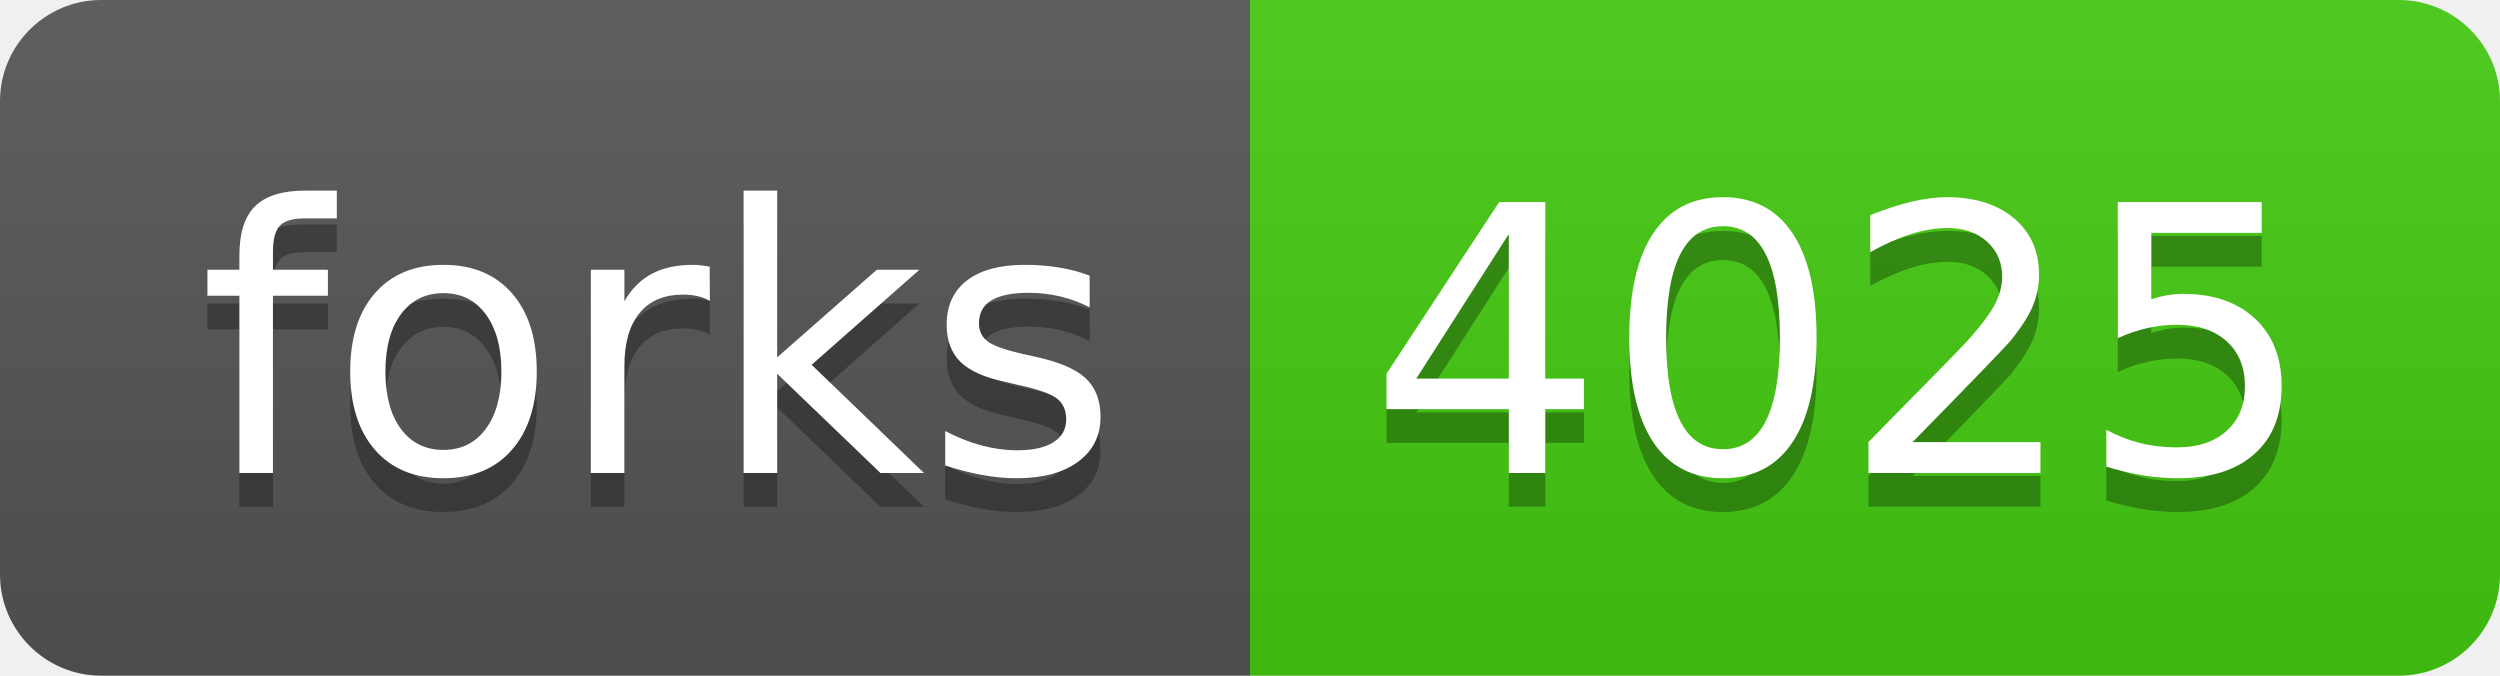
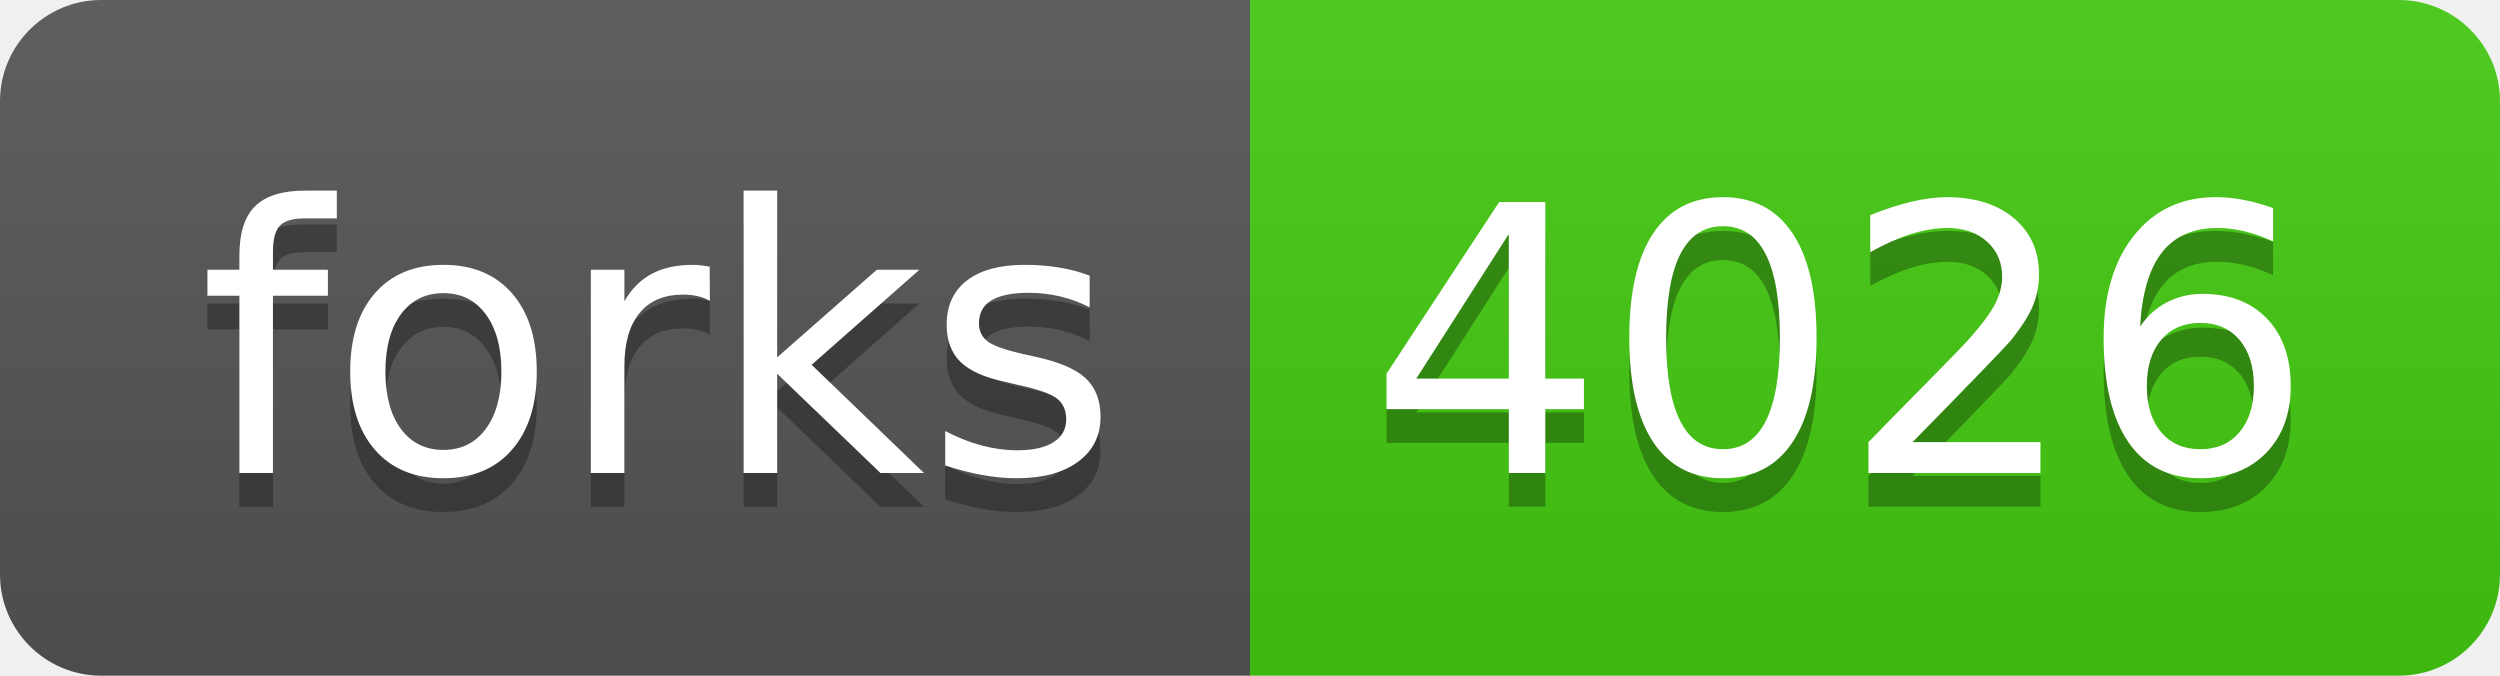
- <svg xmlns="http://www.w3.org/2000/svg" width="74" height="20" role="img" aria-label="forks: 4025">
+ <svg xmlns="http://www.w3.org/2000/svg" width="74" height="20" role="img" aria-label="forks: 4026">
  <linearGradient id="s" x2="0" y2="100%">
    <stop offset="0" stop-color="#bbb" stop-opacity=".1" />
    <stop offset="1" stop-opacity=".1" />
  </linearGradient>
  <clipPath id="r">
    <rect width="74" height="20" rx="3" fill="#fff" />
  </clipPath>
  <g clip-path="url(#r)">
    <rect width="37" height="20" fill="#555" />
    <rect x="37" width="37" height="20" fill="#4c1" />
    <rect width="74" height="20" fill="url(#s)" />
  </g>
  <g fill="#fff" text-anchor="middle" font-family="Verdana,Geneva,DejaVu Sans,sans-serif" text-rendering="geometricPrecision" font-size="110">
    <text aria-hidden="true" x="195" y="150" fill="#010101" fill-opacity=".3" transform="scale(.1)" textLength="270">forks</text>
    <text x="195" y="140" transform="scale(.1)" fill="#fff" textLength="270">forks</text>
-     <text aria-hidden="true" x="545" y="150" fill="#010101" fill-opacity=".3" transform="scale(.1)" textLength="270">4025</text>
-     <text x="545" y="140" transform="scale(.1)" fill="#fff" textLength="270">4025</text>
+     <text aria-hidden="true" x="545" y="150" fill="#010101" fill-opacity=".3" transform="scale(.1)" textLength="270">4026</text>
+     <text x="545" y="140" transform="scale(.1)" fill="#fff" textLength="270">4026</text>
  </g>
</svg>
